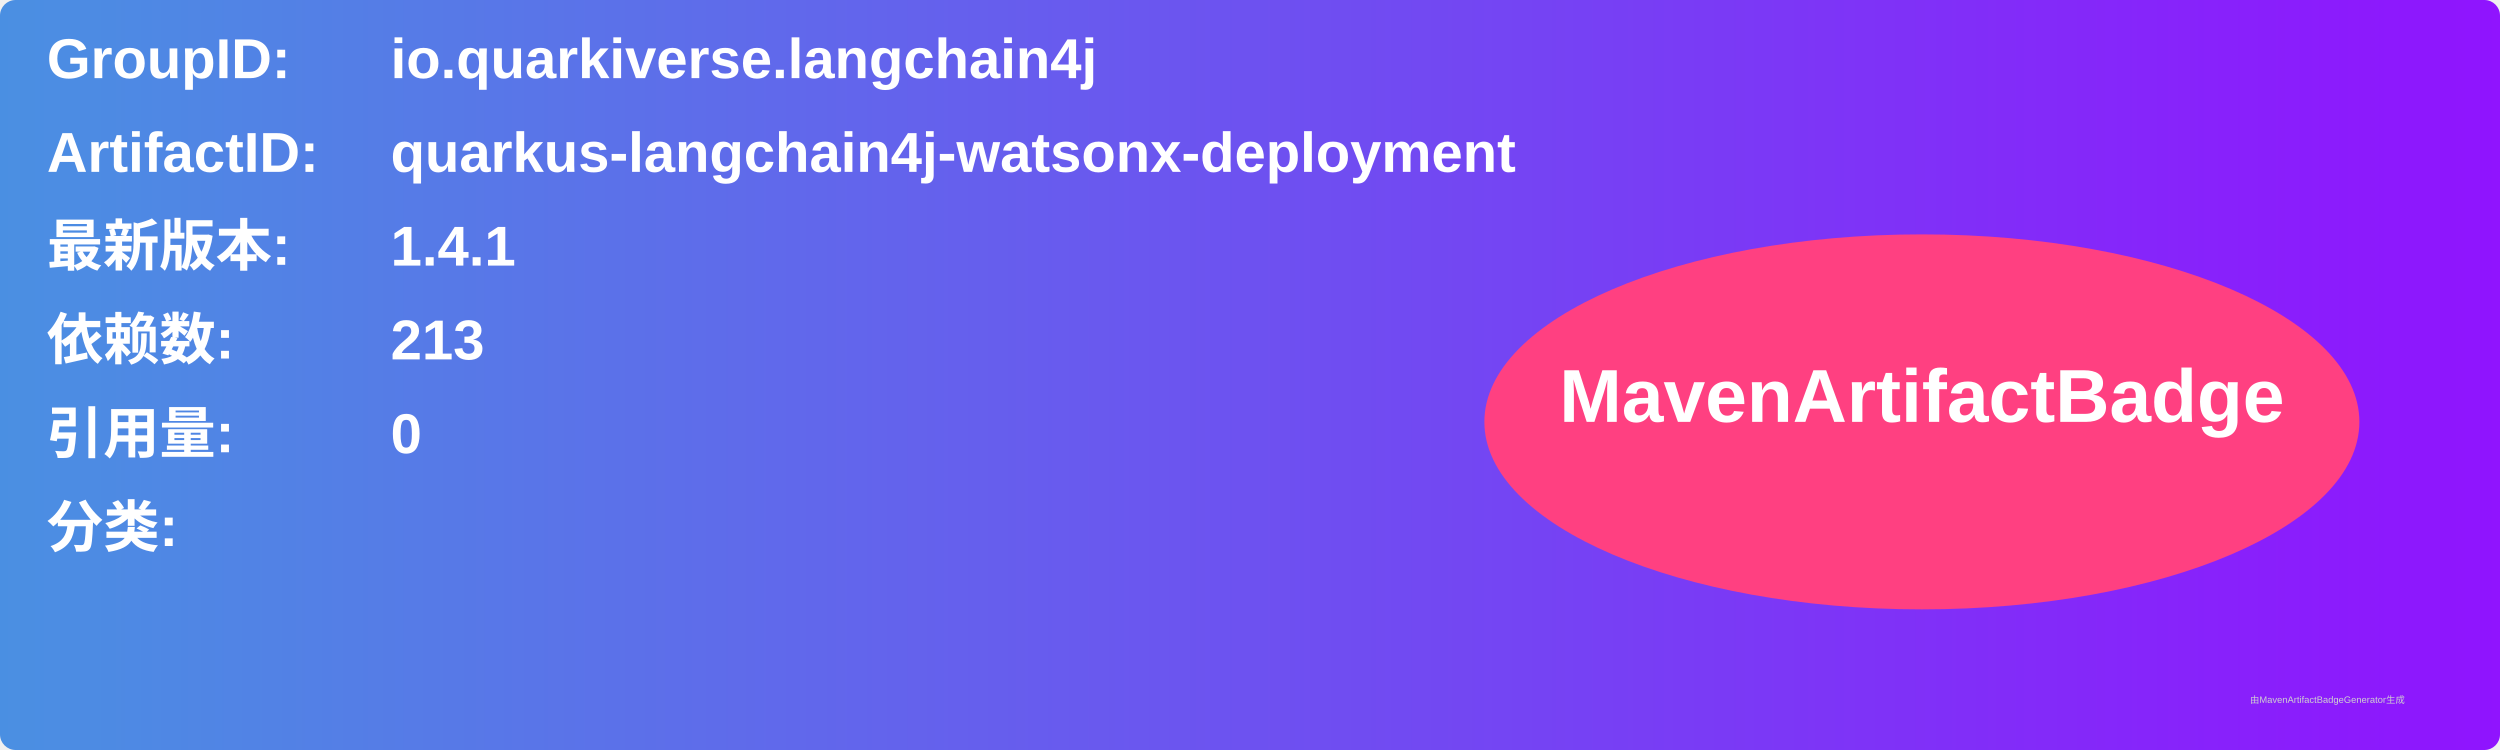
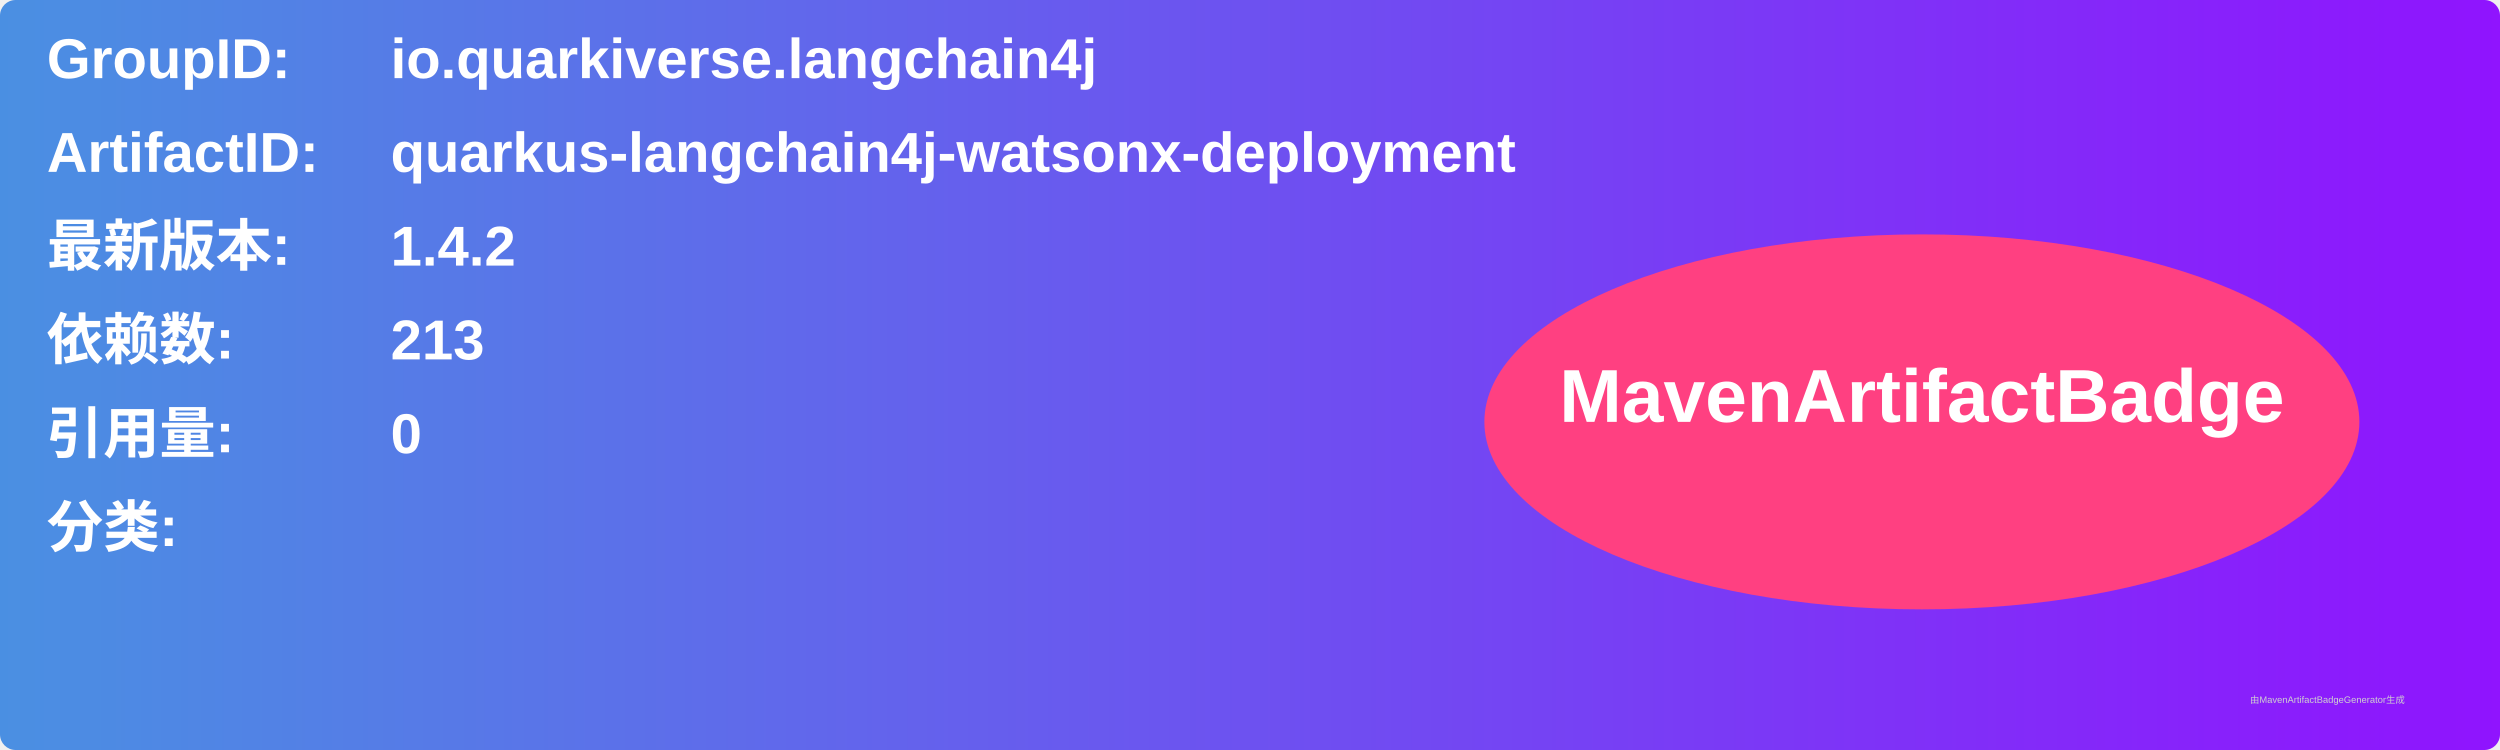
<svg xmlns="http://www.w3.org/2000/svg" width="800" height="240" viewBox="0 0 800 240">
  <linearGradient id="grad" x1="0%" y1="0%" x2="100%" y2="0%">
    <stop offset="0%" stop-color="#4a90e2" />
    <stop offset="100%" stop-color="#9013fe" />
  </linearGradient>
  <rect width="100%" height="100%" rx="5" ry="5" fill="url(#grad)" />
  <g transform="translate(15, 15)">
    <text x="0" y="10" font-family="Arial" font-size="18" fill="white" font-weight="bold" width="260">GroupID:</text>
    <text x="110" y="10" font-family="Arial" font-size="18" fill="white" font-weight="bold" width="460">io.quarkiverse.langchain4j</text>
    <text x="0" y="40" font-family="Arial" font-size="18" fill="white" font-weight="bold" width="260">ArtifactID:</text>
    <text x="110" y="40" font-family="Arial" font-size="18" fill="white" font-weight="bold" width="460">quarkus-langchain4j-watsonx-deployment</text>
    <text x="0" y="70" font-family="Arial" font-size="18" fill="white" font-weight="bold">最新版本:</text>
    <text x="110" y="70" font-family="Arial" font-size="18" fill="white" font-weight="bold">
-       <tspan font-weight="bold">1.4.1</tspan>
+       <tspan font-weight="bold">1.4.2</tspan>
    </text>
    <text x="0" y="100" font-family="Arial" font-size="18" fill="white" font-weight="bold">依赖数: </text>
    <text x="110" y="100" font-family="Arial" font-size="18" fill="white">
      <tspan font-weight="bold">213</tspan>
    </text>
    <text x="0" y="130" font-family="Arial" font-size="18" fill="white" font-weight="bold">引用量: </text>
    <text x="110" y="130" font-family="Arial" font-size="18" fill="white">
      <tspan font-weight="bold">0</tspan>
    </text>
    <text x="0" y="160" font-family="Arial" font-size="18" fill="white" font-weight="bold">分类:</text>
    <text x="10" y="190" font-family="Arial" font-size="10" fill="white">
      <tspan font-weight="bold" />
    </text>
    <ellipse cx="600" cy="120" rx="140" ry="60" fill="#ff4081" />
    <text x="600" y="120" text-anchor="middle" font-family="Arial" font-size="24" fill="white" font-weight="bold">MavenArtifactBadge</text>
  </g>
  <text x="720" y="225" font-family="Arial" font-size="3" fill="#d0d0d0">由MavenArtifactBadgeGenerator生成</text>
</svg>
